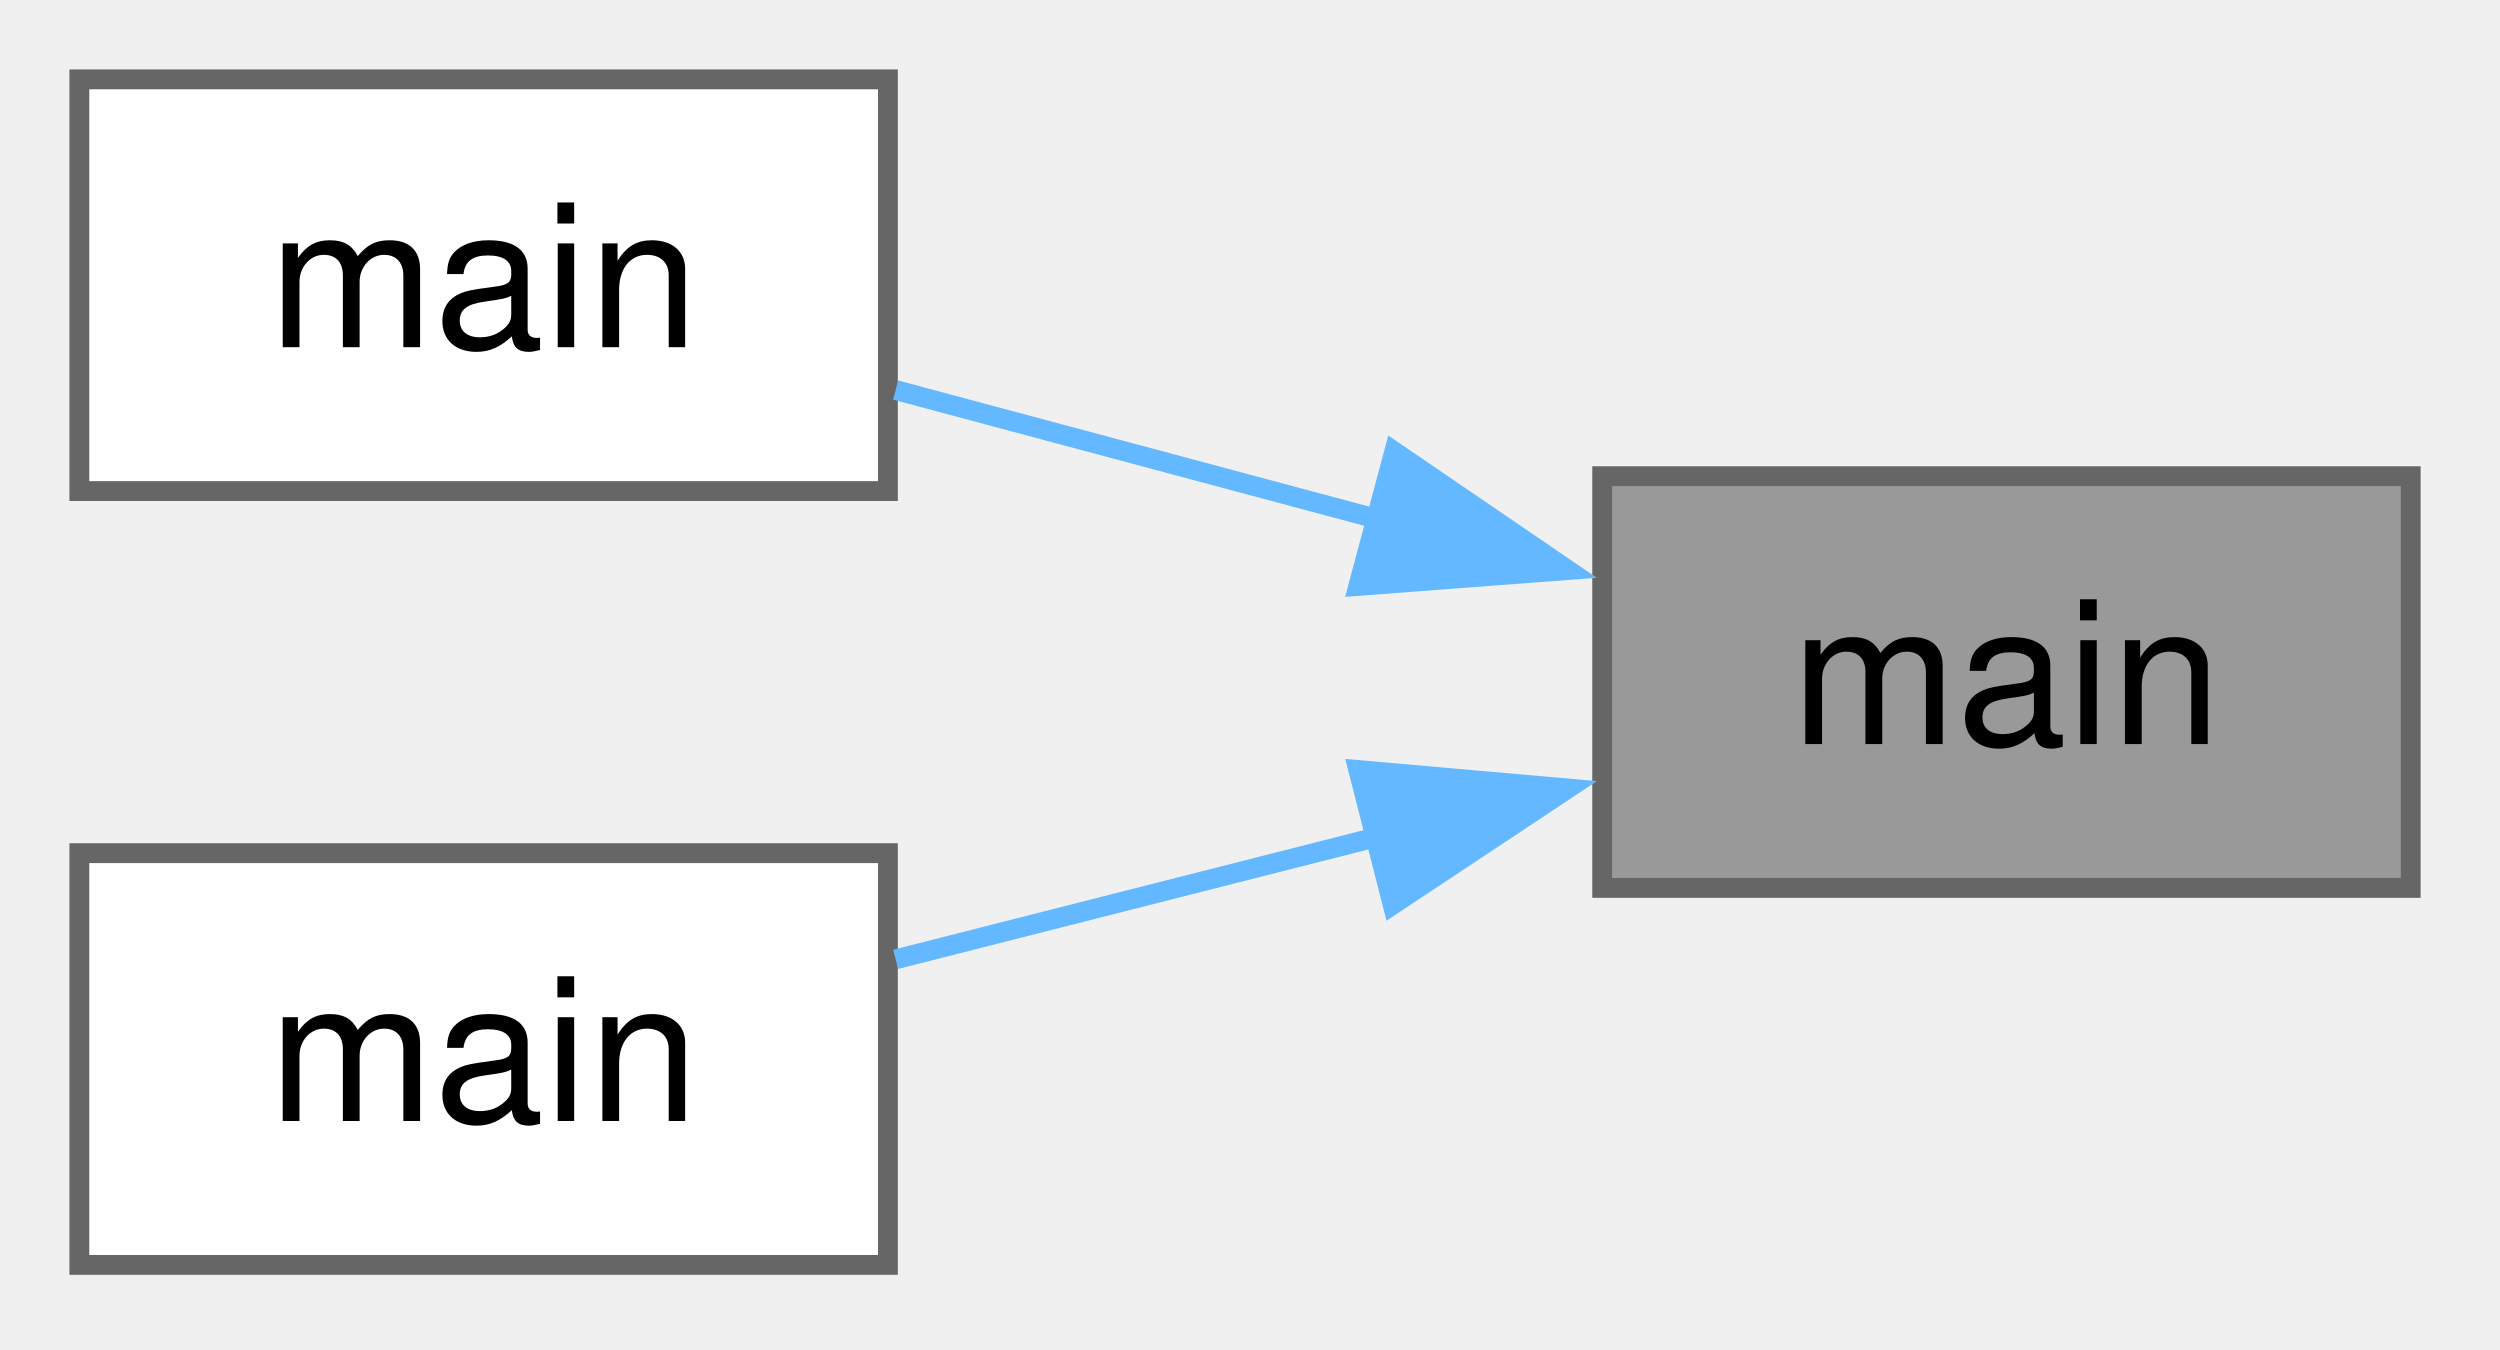
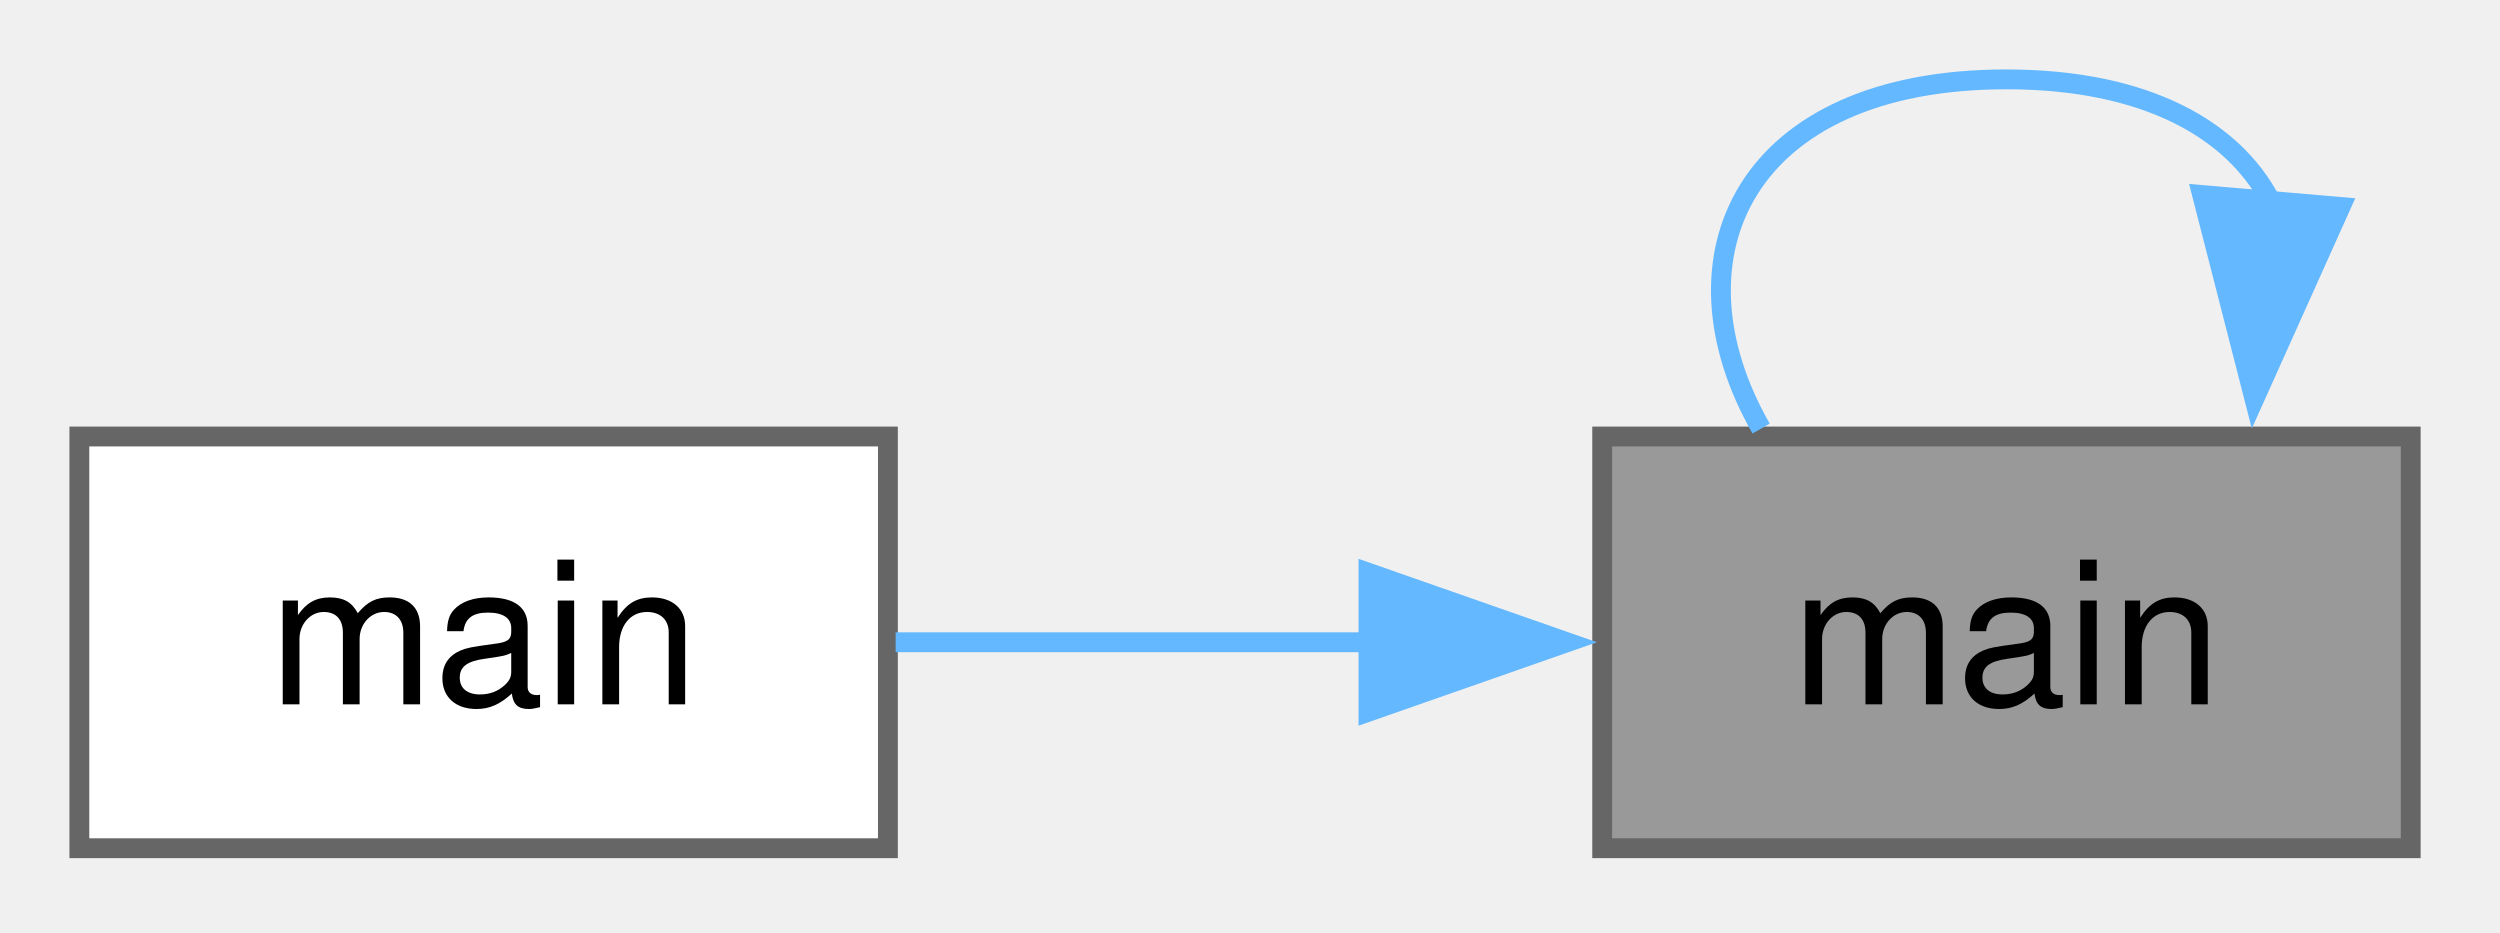
- <svg xmlns="http://www.w3.org/2000/svg" xmlns:xlink="http://www.w3.org/1999/xlink" width="126pt" height="68pt" viewBox="0.00 0.00 126.00 68.00">
-   <g id="page0,1_graph0" class="graph" transform="scale(1 1) rotate(0) translate(4 63.75)">
+ <svg xmlns="http://www.w3.org/2000/svg" xmlns:xlink="http://www.w3.org/1999/xlink" width="126pt" height="47pt" viewBox="0.00 0.00 126.00 47.00">
+   <g id="page0,1_graph0" class="graph" transform="scale(1 1) rotate(0) translate(4 42.75)">
    <g id="Node000001" class="node">
      <g id="a_Node000001">
        <a xlink:title=" ">
-           <polygon fill="#999999" stroke="#666666" points="117.5,-39.75 76.75,-39.75 76.75,-19 117.5,-19 117.5,-39.75" />
-           <text xml:space="preserve" text-anchor="middle" x="97.12" y="-26.25" font-family="Helvetica,sans-Serif" font-size="10.00">main</text>
+           <polygon fill="#999999" stroke="#666666" points="117.5,-20.75 76.75,-20.75 76.75,0 117.5,0 117.5,-20.75" />
+           <text xml:space="preserve" text-anchor="middle" x="97.12" y="-7.25" font-family="Helvetica,sans-Serif" font-size="10.00">main</text>
+         </a>
+       </g>
+     </g>
+     <g id="edge1_Node000001_Node000001" class="edge">
+       <g id="a_edge1_Node000001_Node000001">
+         <a xlink:title=" ">
+           <path fill="none" stroke="#63b8ff" d="M110.47,-32.56C108.58,-36.23 104.13,-38.75 97.12,-38.75 83.93,-38.75 79.81,-29.81 84.76,-21.15" />
+           <polygon fill="#63b8ff" stroke="#63b8ff" points="113.96,-32.32 109.62,-22.66 106.99,-32.92 113.96,-32.32" />
        </a>
      </g>
    </g>
    <g id="Node000002" class="node">
      <g id="a_Node000002">
-         <a xlink:href="mdspan__product_8cpp.xhtml#ae66f6b31b5ad750f1fe042a706a4e3d4" target="_top" xlink:title=" ">
-           <polygon fill="white" stroke="#666666" points="40.75,-59.75 0,-59.75 0,-39 40.75,-39 40.75,-59.75" />
-           <text xml:space="preserve" text-anchor="middle" x="20.38" y="-46.25" font-family="Helvetica,sans-Serif" font-size="10.00">main</text>
-         </a>
-       </g>
-     </g>
-     <g id="edge1_Node000001_Node000002" class="edge">
-       <g id="a_edge1_Node000001_Node000002">
-         <a xlink:title=" ">
-           <path fill="none" stroke="#63b8ff" d="M65.38,-37.6C57.19,-39.79 48.57,-42.1 41.14,-44.09" />
-           <polygon fill="#63b8ff" stroke="#63b8ff" points="66.27,-40.99 75.02,-35.02 64.46,-34.22 66.27,-40.99" />
-         </a>
-       </g>
-     </g>
-     <g id="Node000003" class="node">
-       <g id="a_Node000003">
        <a xlink:href="main_8cpp.xhtml#a8216c1645620cdb2f629cde3ac02ffef" target="_top" xlink:title="Entry point to support the library.">
          <polygon fill="white" stroke="#666666" points="40.75,-20.75 0,-20.75 0,0 40.75,0 40.75,-20.75" />
          <text xml:space="preserve" text-anchor="middle" x="20.38" y="-7.25" font-family="Helvetica,sans-Serif" font-size="10.00">main</text>
        </a>
      </g>
    </g>
-     <g id="edge2_Node000001_Node000003" class="edge">
-       <g id="a_edge2_Node000001_Node000003">
+     <g id="edge2_Node000001_Node000002" class="edge">
+       <g id="a_edge2_Node000001_Node000002">
        <a xlink:title=" ">
-           <path fill="none" stroke="#63b8ff" d="M65.38,-21.56C57.19,-19.48 48.57,-17.29 41.14,-15.4" />
-           <polygon fill="#63b8ff" stroke="#63b8ff" points="64.46,-24.94 75.02,-24.01 66.19,-18.15 64.46,-24.94" />
+           <path fill="none" stroke="#63b8ff" d="M65.09,-10.38C56.99,-10.38 48.48,-10.38 41.14,-10.38" />
+           <polygon fill="#63b8ff" stroke="#63b8ff" points="64.97,-13.88 74.97,-10.38 64.97,-6.88 64.97,-13.88" />
        </a>
      </g>
    </g>
  </g>
</svg>
